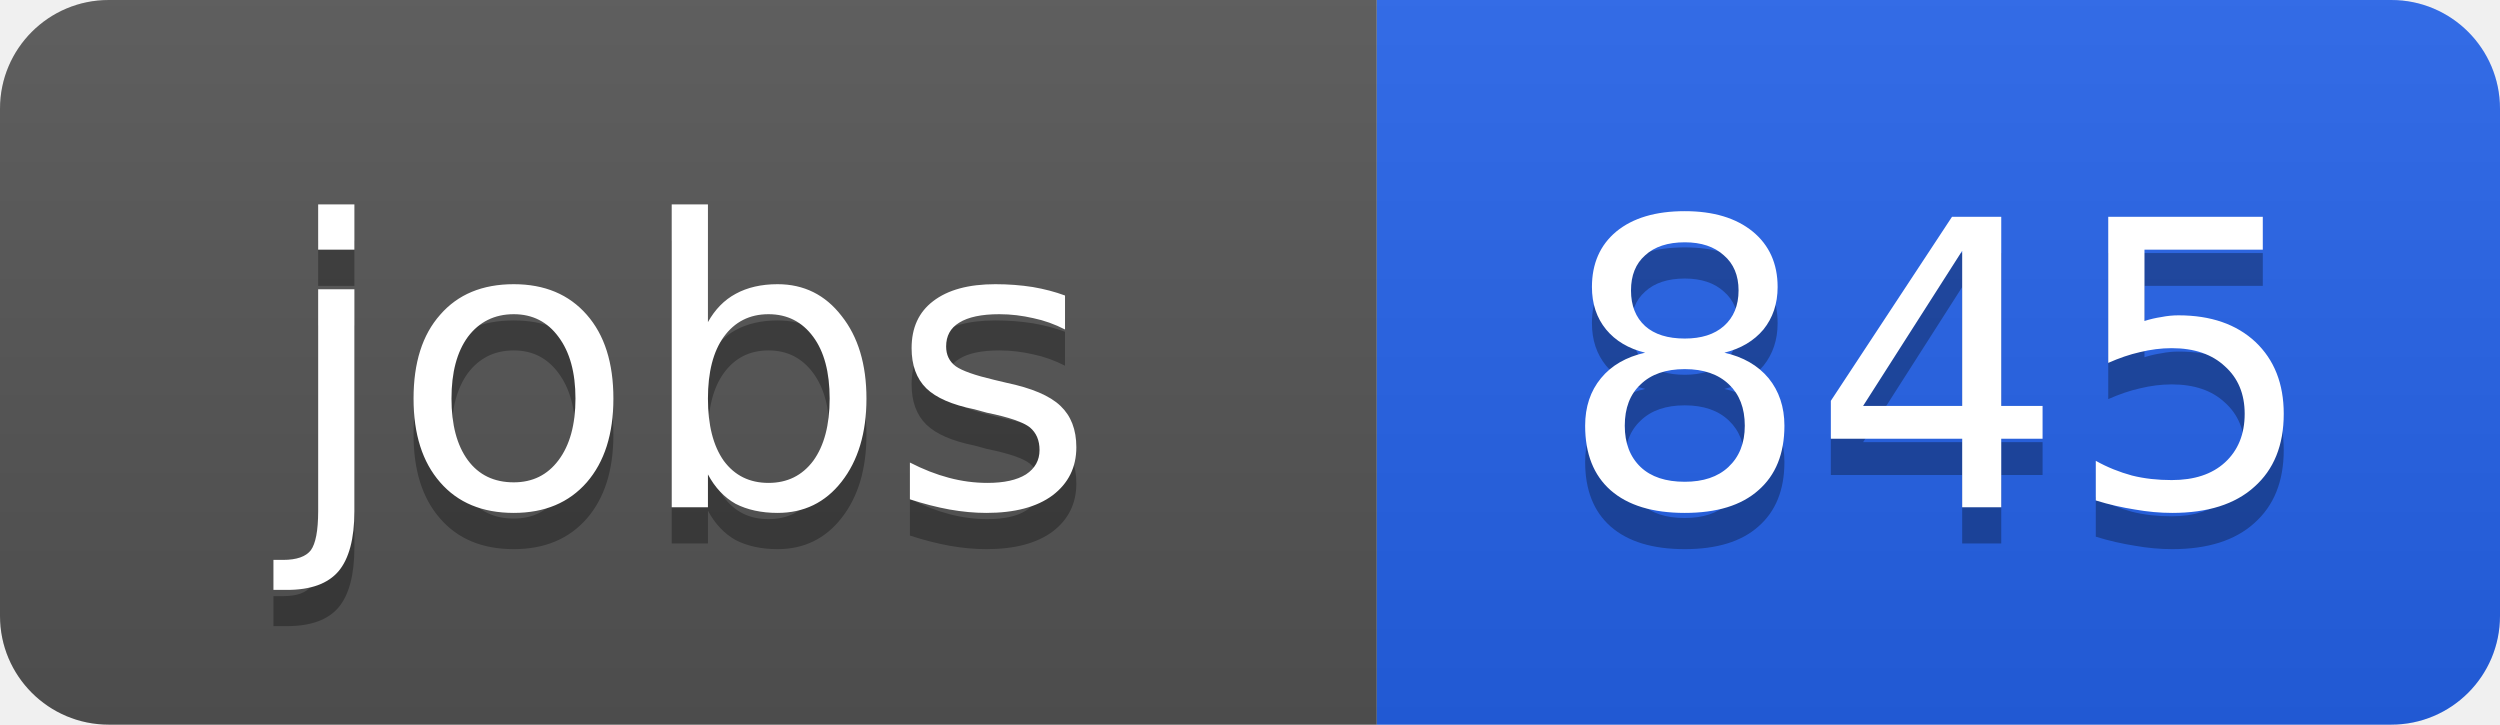
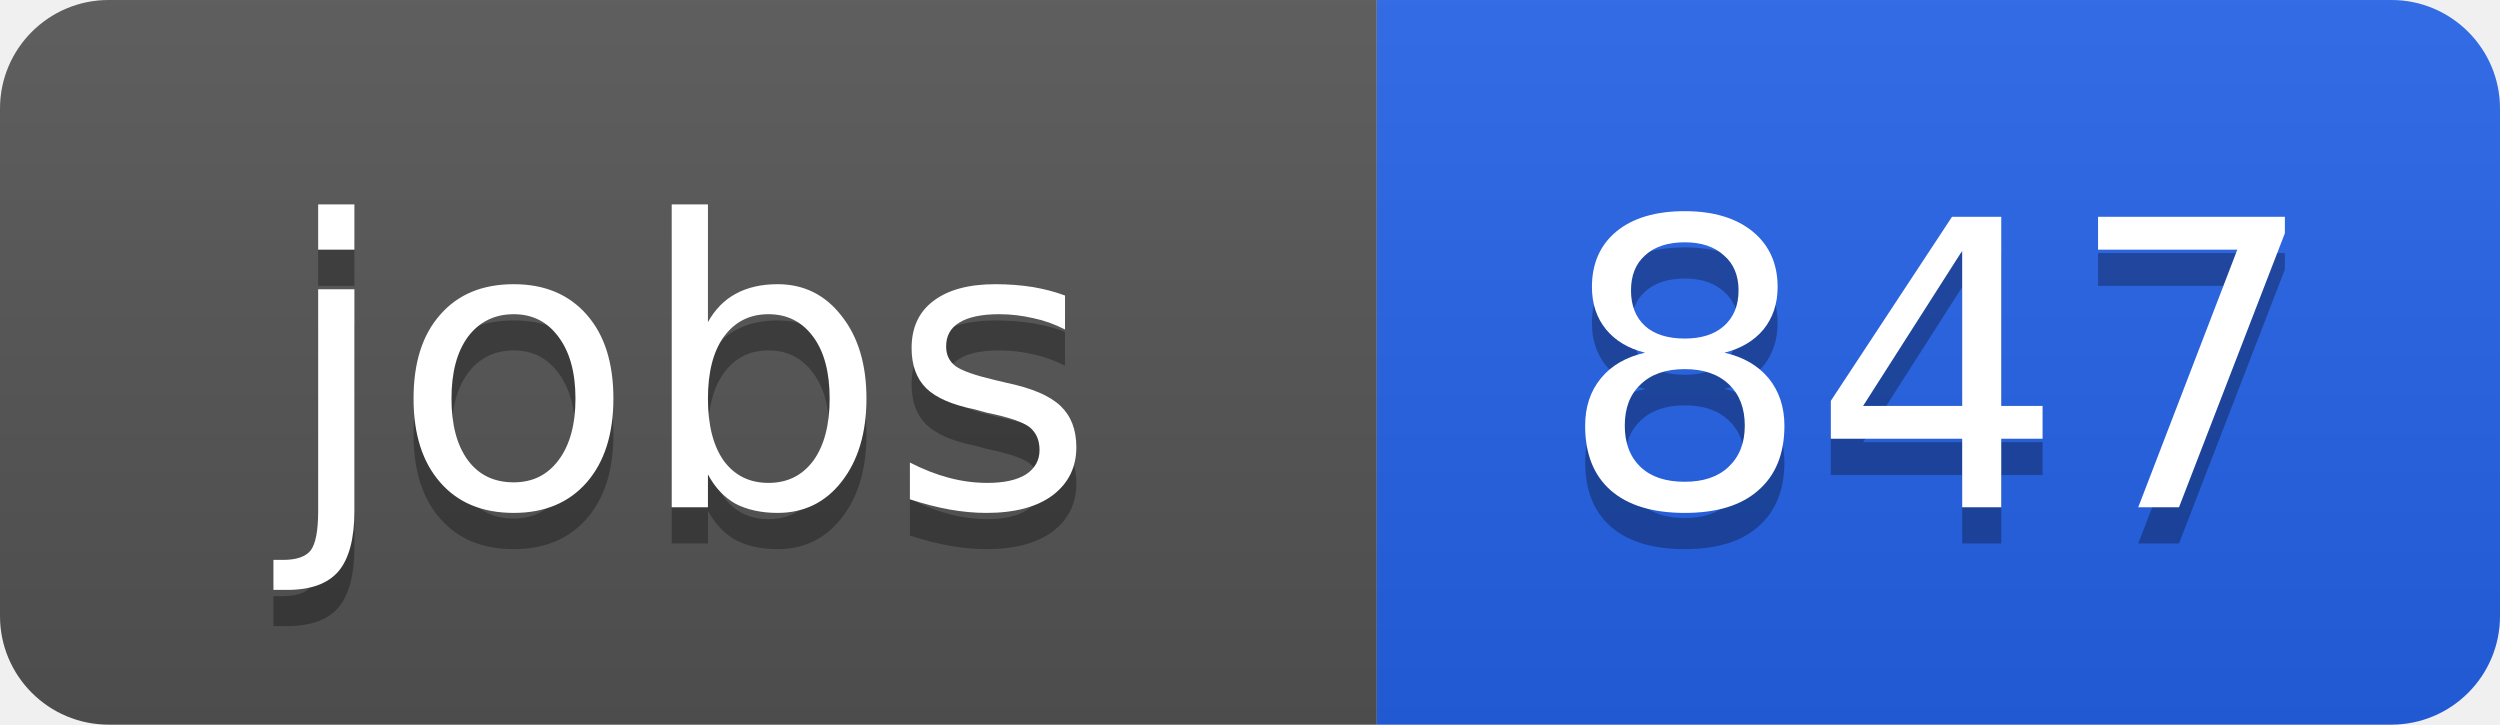
<svg xmlns="http://www.w3.org/2000/svg" width="69" height="20">
  <linearGradient id="b" x2="0" y2="100%">
    <stop offset="0" stop-color="#bbb" stop-opacity=".1" />
    <stop offset="1" stop-opacity=".1" />
  </linearGradient>
  <clipPath id="a">
    <rect width="69" height="20" rx="3" fill="#fff" />
  </clipPath>
  <g clip-path="url(#a)">
    <path fill="#555" d="M0 0h38v20H0z" />
    <path fill="#2563eb" d="M38 0h31v20H38z" />
    <path fill="url(#b)" d="M0 0h69v20H0z" />
  </g>
  <g fill="#fff" text-anchor="middle" font-family="DejaVu Sans,Verdana,Geneva,sans-serif" font-size="11">
    <text x="19" y="15" fill="#010101" fill-opacity=".3">jobs</text>
    <text x="19" y="14">jobs</text>
-     <text x="53.5" y="15" fill="#010101" fill-opacity=".3">845</text>
-     <text x="53.5" y="14">845</text>
+     <text x="53.5" y="15" fill="#010101" fill-opacity=".3">847</text>
+     <text x="53.5" y="14">847</text>
  </g>
</svg>
